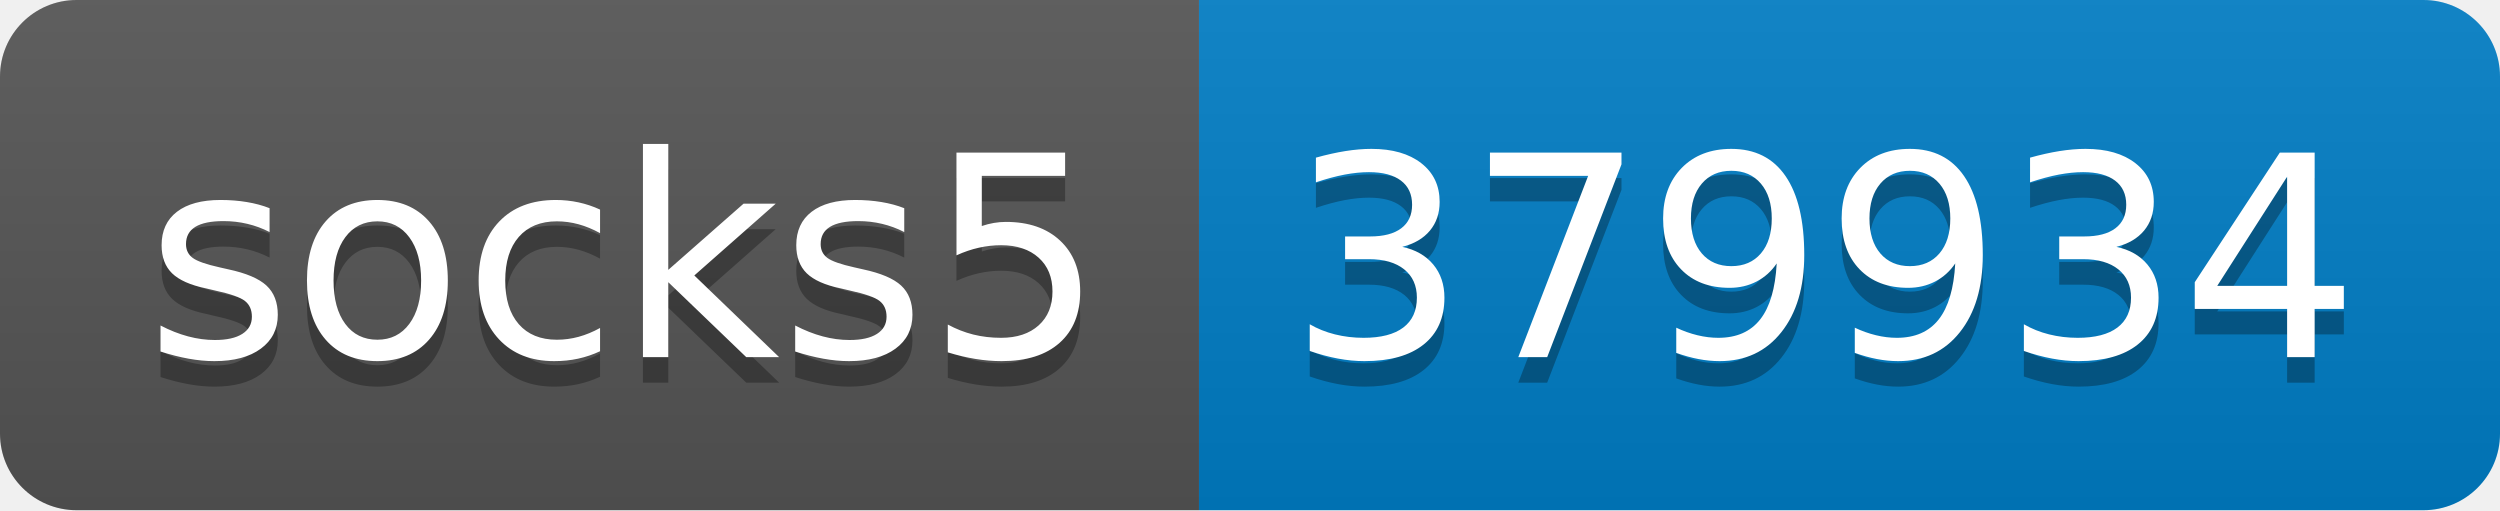
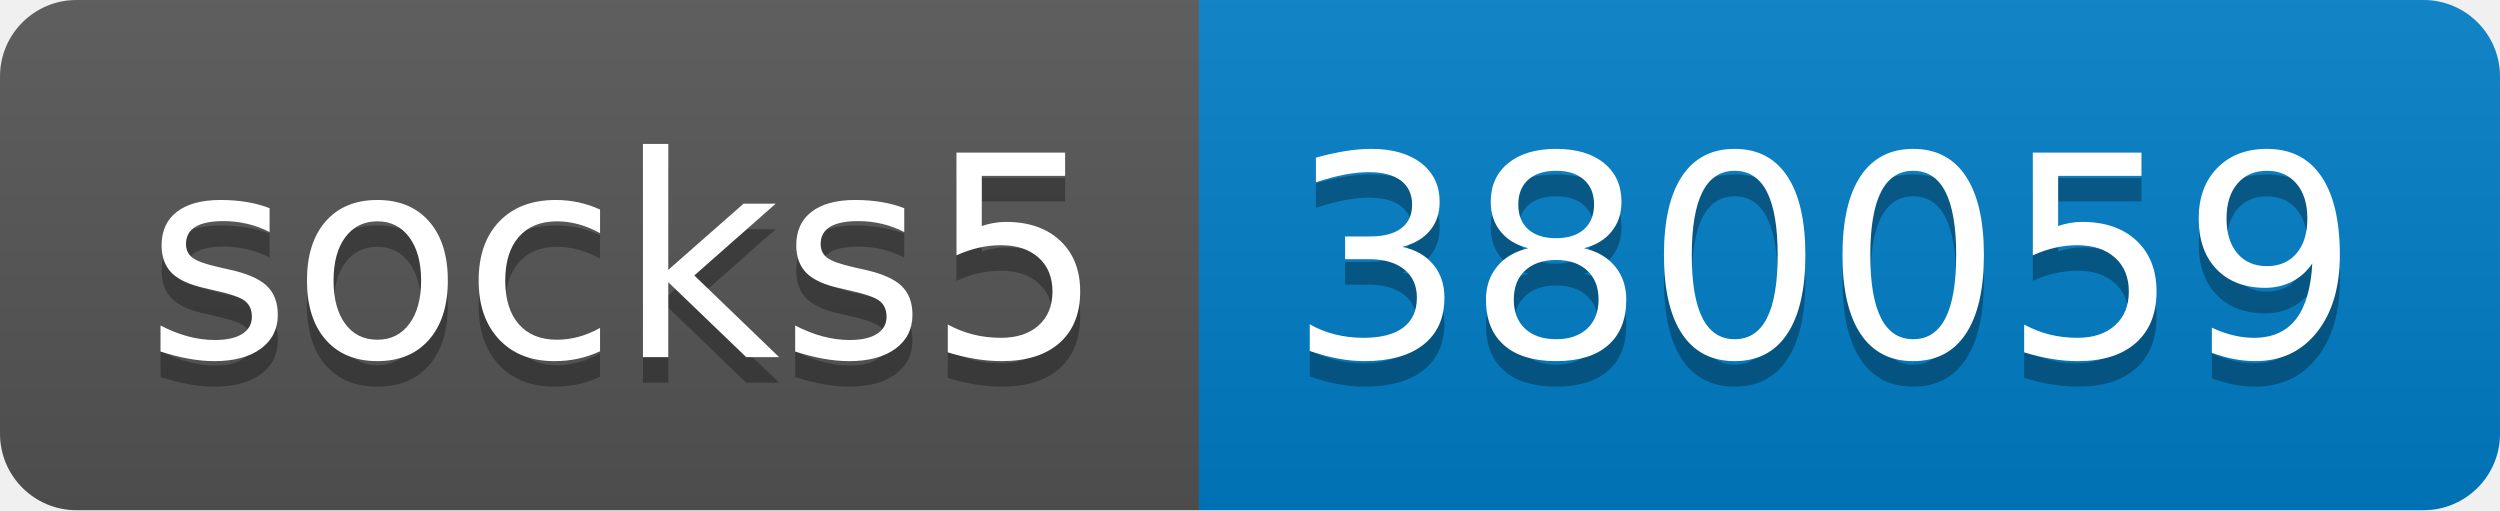
- <svg xmlns="http://www.w3.org/2000/svg" width="98" height="20" role="img" aria-label="socks5: 379934">
+ <svg xmlns="http://www.w3.org/2000/svg" width="98" height="20" role="img" aria-label="socks5: 380059">
  <linearGradient id="s" x2="0" y2="100%">
    <stop offset="0" stop-color="#bbb" stop-opacity=".1" />
    <stop offset="1" stop-opacity=".1" />
  </linearGradient>
  <clipPath id="r">
    <rect width="98" height="20" rx="3" fill="#fff" />
  </clipPath>
  <g clip-path="url(#r)">
    <rect width="47" height="20" fill="#555" />
    <rect x="47" width="51" height="20" fill="#007ec6" />
    <rect width="98" height="20" fill="url(#s)" />
  </g>
  <g fill="#fff" text-anchor="middle" font-family="Verdana,Geneva,DejaVu Sans,sans-serif" text-rendering="geometricPrecision" font-size="110">
    <text aria-hidden="true" x="245" y="150" fill="#010101" fill-opacity=".3" transform="scale(.1)" textLength="370">socks5</text>
    <text x="245" y="140" transform="scale(.1)" fill="#fff" textLength="370">socks5</text>
-     <text aria-hidden="true" x="715" y="150" fill="#010101" fill-opacity=".3" transform="scale(.1)" textLength="410">379934</text>
-     <text x="715" y="140" transform="scale(.1)" fill="#fff" textLength="410">379934</text>
+     <text aria-hidden="true" x="715" y="150" fill="#010101" fill-opacity=".3" transform="scale(.1)" textLength="410">380059</text>
+     <text x="715" y="140" transform="scale(.1)" fill="#fff" textLength="410">380059</text>
  </g>
</svg>
